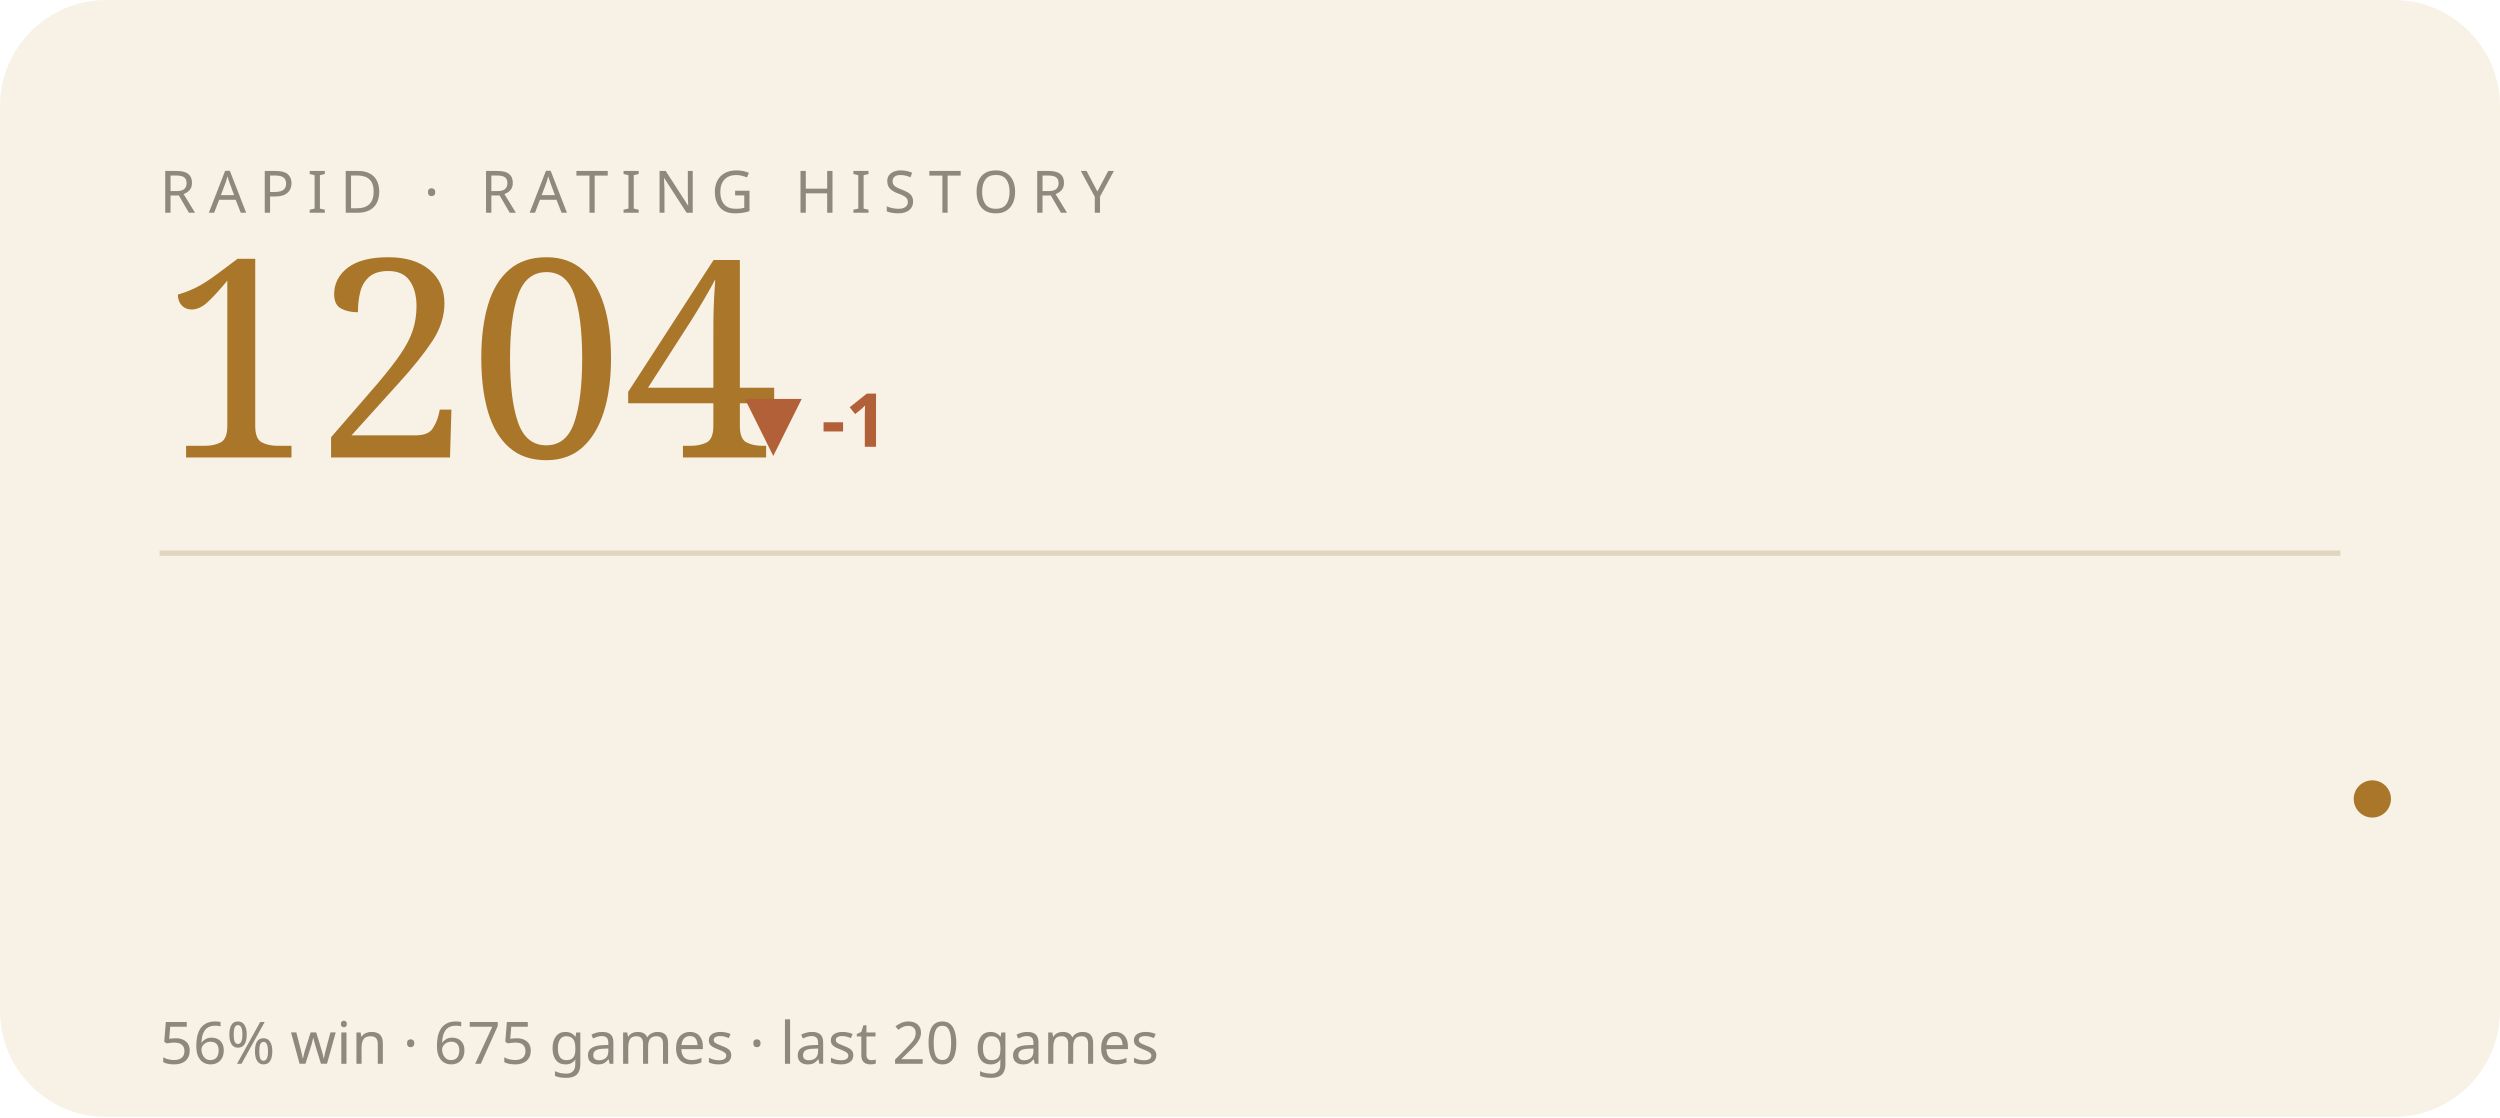
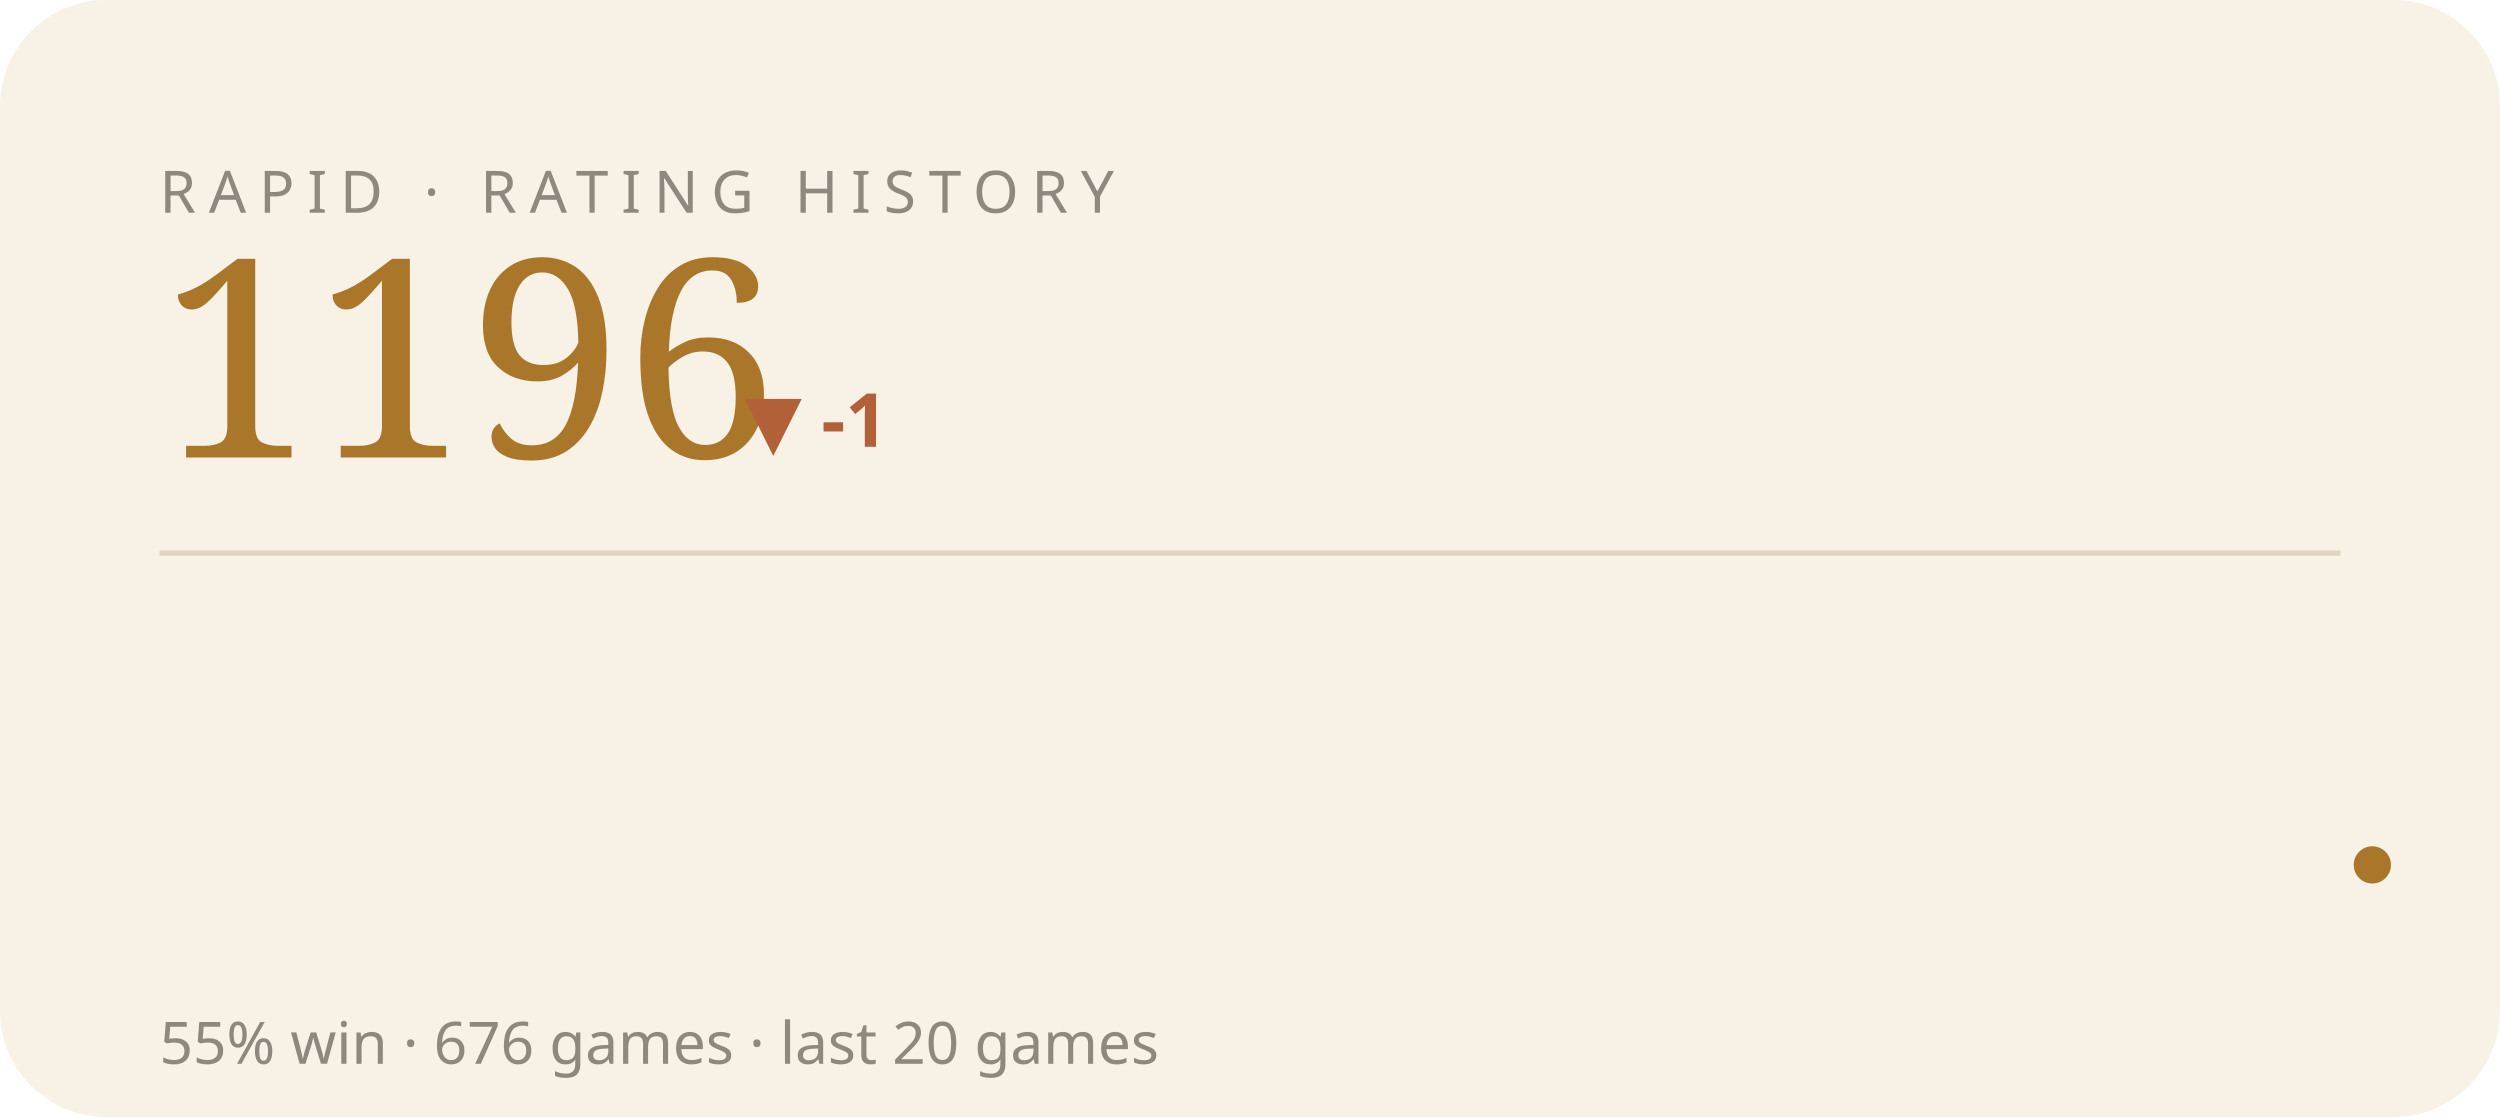
<svg xmlns="http://www.w3.org/2000/svg" viewBox="0 0 470 210" width="470" height="210" role="img" aria-label="RAPID rating history">
  <style>text{fill:#241f16}.bg{fill:#f8f2e6}.acc{fill:#a9762a}.ln{stroke:#a9762a}.area{fill:#a9762a;opacity:.07}.peak{stroke:#a9762a;opacity:.3}.chip{fill:#a9762a;opacity:.14}.down{fill:#b26038}.rule{stroke:#e0d5bf}svg{font-family:'Space Grotesk',system-ui,sans-serif}.lbl{font-weight:600;font-size:11px;letter-spacing:.16em}.big{font-weight:700;font-size:34px;letter-spacing:-.02em}.mid{font-weight:600;font-size:14px}.mut{font-weight:500;font-size:11px;opacity:.5}.ser{font-family:'Instrument Serif',serif;font-weight:400;letter-spacing:0}.mono{font-family:'JetBrains Mono',monospace}.ln{fill:none;stroke-width:2.5;stroke-linecap:round;stroke-linejoin:round}.thin{stroke-width:1.6}.draw{stroke-dasharray:1200;stroke-dashoffset:1200;animation:draw 2.3s cubic-bezier(.6,.05,.2,1) forwards .25s}.dot{animation:pulse 2s ease-in-out infinite}.glow{animation:glow 3.4s ease-in-out infinite}.float{animation:float 6.5s ease-in-out infinite}.shim{animation:shim 3s ease-in-out infinite}@keyframes draw{to{stroke-dashoffset:0}}@keyframes pulse{0%,100%{r:4.5;opacity:1}50%{r:8;opacity:.45}}@keyframes glow{0%,100%{opacity:.14}50%{opacity:.34}}@keyframes float{0%,100%{transform:translateY(0)}50%{transform:translateY(-7px)}}@keyframes shim{0%,100%{opacity:.5}50%{opacity:1}}</style>
  <rect class="bg" width="470" height="210" rx="20" />
  <text class="mut" x="30" y="40" style="letter-spacing:.22em">RAPID · RATING HISTORY</text>
-   <text class="acc ser" x="30" y="86" style="font-size:52px">1204</text>
+   <text class="acc ser" x="30" y="86" style="font-size:52px">1196</text>
  <text class="down mid" x="140" y="84">▼ -1</text>
  <line class="rule" x1="30" y1="104" x2="440" y2="104" />
-   <polyline class="ln thin draw" points="44.0,148.7 65.2,161.1 86.3,173.4 107.5,185.8 128.6,173.4 149.8,159.5 170.9,148.7 192.1,134.8 213.3,123.9 234.4,140.9 255.6,128.6 276.7,116.2 297.9,133.2 319.1,119.3 340.2,133.2 361.4,140.9 382.5,133.2 403.7,122.4 424.8,136.3 446.0,150.2" />
-   <circle class="acc dot" cx="446.0" cy="150.2" r="3.5" />
-   <text class="mut" x="30" y="200">56% win · 675 games · last 20 games</text>
+   <polyline class="ln thin draw" points="44.0,161.1 65.2,173.4 86.3,185.8 107.5,173.4 128.6,159.5 149.8,148.7 170.9,134.8 192.1,123.9 213.3,140.9 234.4,128.6 255.6,116.2 276.7,133.2 297.9,119.3 319.1,133.2 340.2,140.9 361.4,133.2 382.5,122.4 403.7,136.3 424.8,150.2 446.0,162.6" />
+   <circle class="acc dot" cx="446.0" cy="162.6" r="3.5" />
+   <text class="mut" x="30" y="200">55% win · 676 games · last 20 games</text>
</svg>
